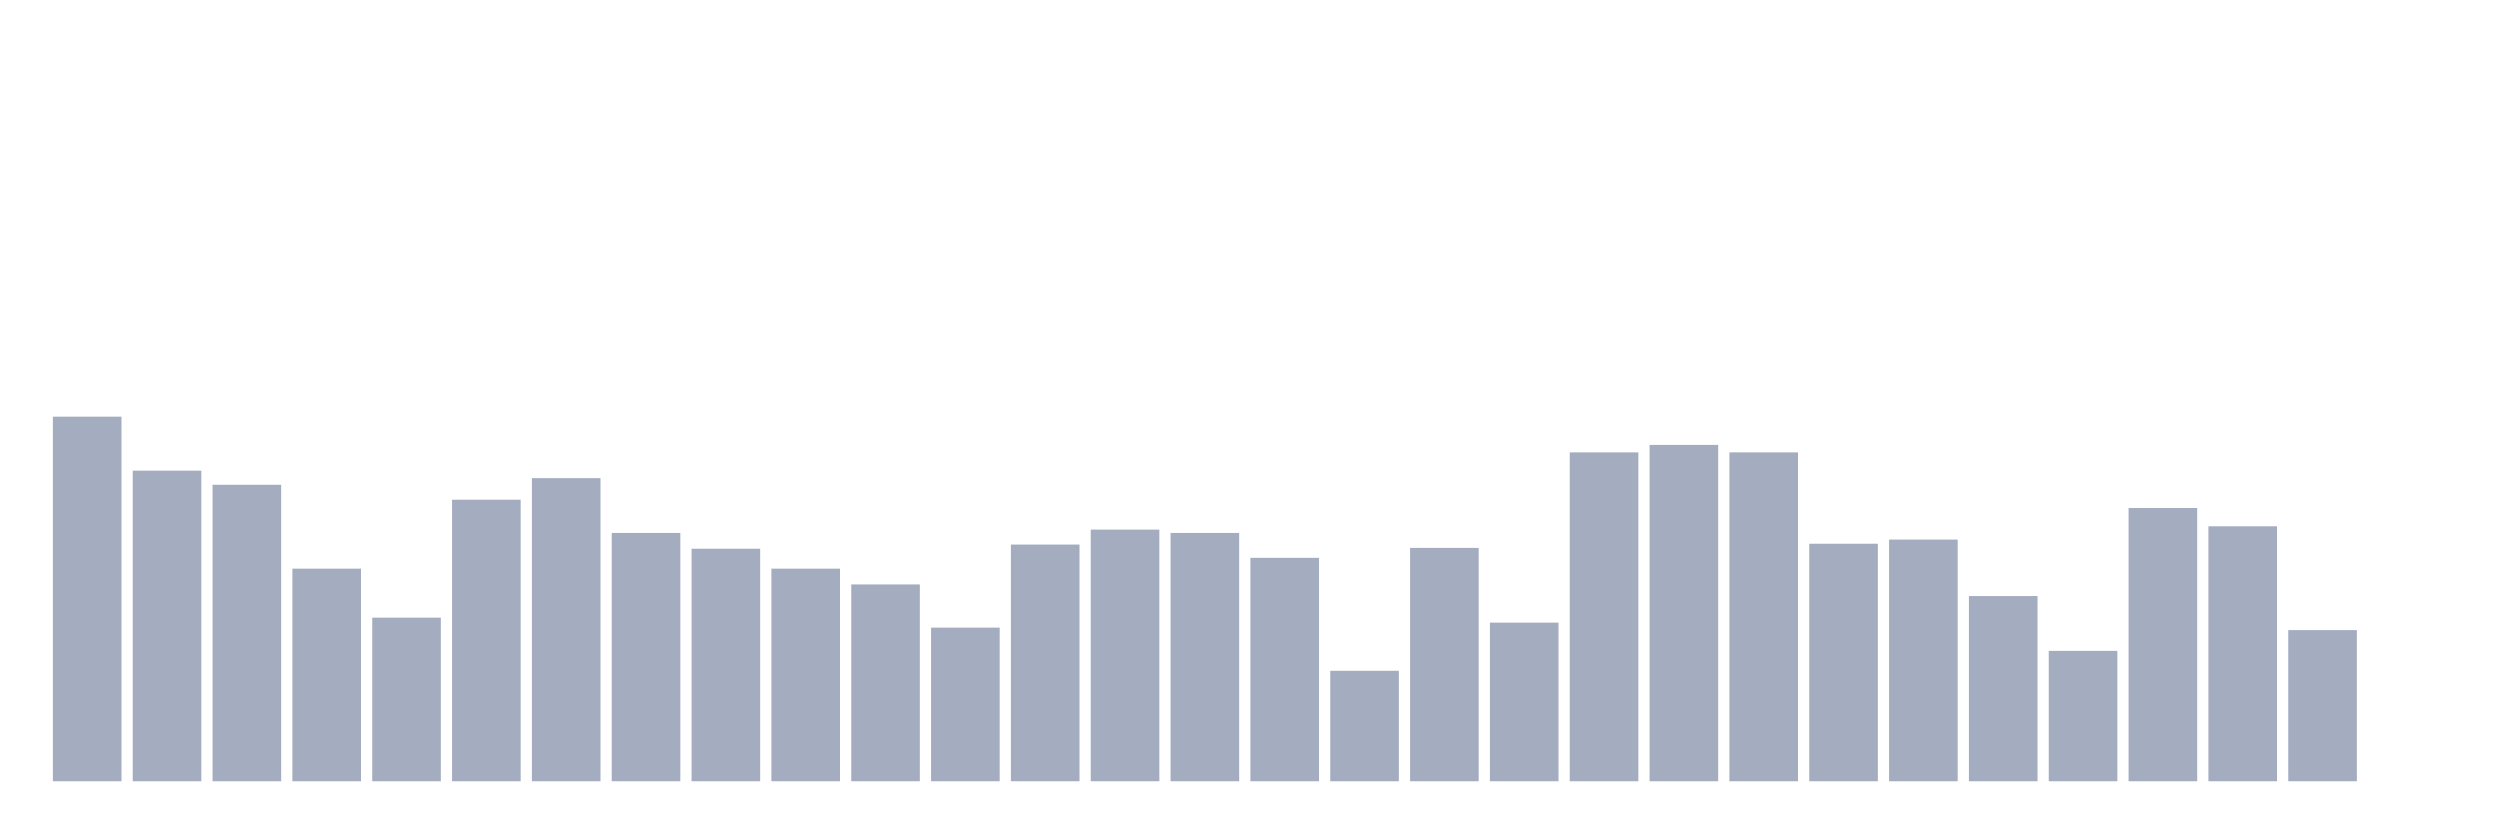
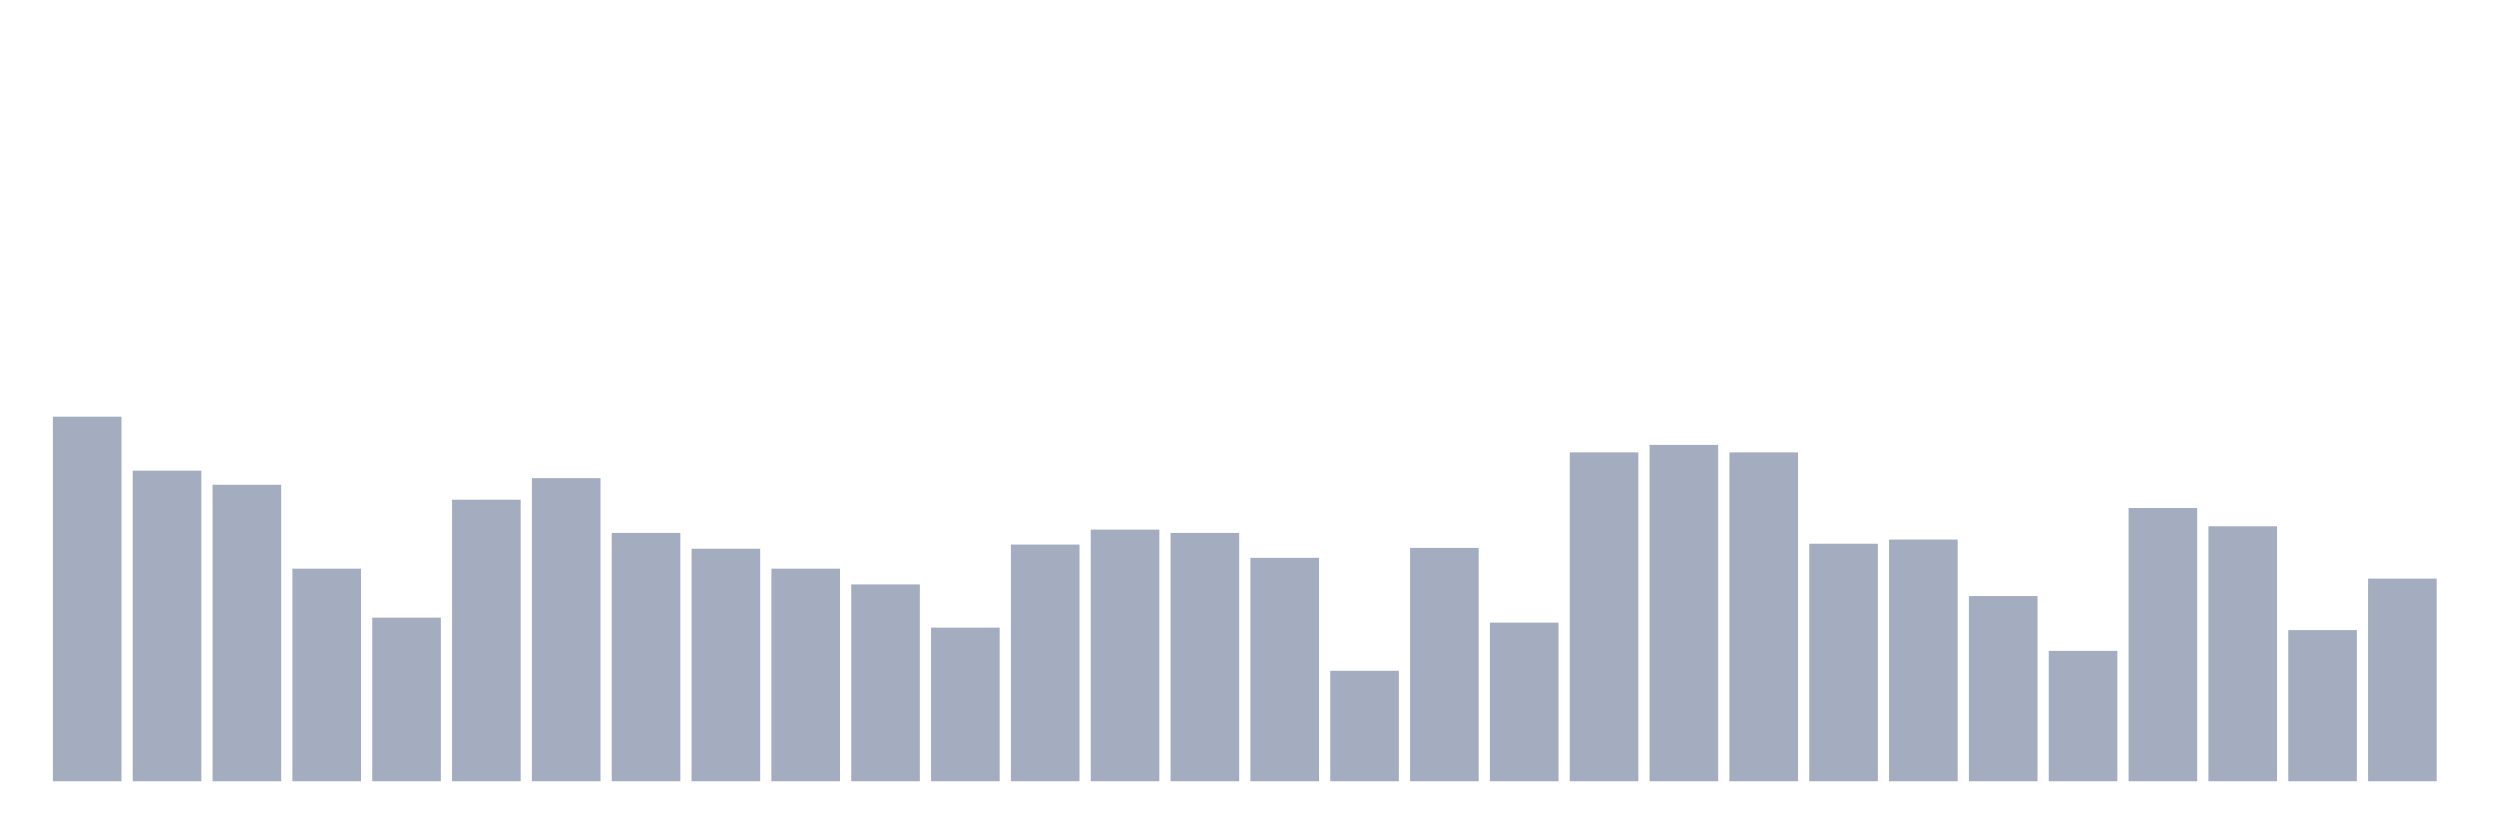
<svg xmlns="http://www.w3.org/2000/svg" viewBox="0 0 480 160">
  <g transform="translate(10,10)">
    <rect class="bar" x="0.153" width="13.175" y="70" height="70" fill="rgb(164,173,192)" />
    <rect class="bar" x="15.482" width="13.175" y="80.364" height="59.636" fill="rgb(164,173,192)" />
    <rect class="bar" x="30.81" width="13.175" y="83.075" height="56.925" fill="rgb(164,173,192)" />
    <rect class="bar" x="46.138" width="13.175" y="99.18" height="40.82" fill="rgb(164,173,192)" />
    <rect class="bar" x="61.466" width="13.175" y="108.588" height="31.412" fill="rgb(164,173,192)" />
    <rect class="bar" x="76.794" width="13.175" y="85.945" height="54.055" fill="rgb(164,173,192)" />
    <rect class="bar" x="92.123" width="13.175" y="81.8" height="58.2" fill="rgb(164,173,192)" />
    <rect class="bar" x="107.451" width="13.175" y="92.323" height="47.677" fill="rgb(164,173,192)" />
    <rect class="bar" x="122.779" width="13.175" y="95.353" height="44.647" fill="rgb(164,173,192)" />
    <rect class="bar" x="138.107" width="13.175" y="99.18" height="40.82" fill="rgb(164,173,192)" />
    <rect class="bar" x="153.436" width="13.175" y="102.21" height="37.79" fill="rgb(164,173,192)" />
    <rect class="bar" x="168.764" width="13.175" y="110.501" height="29.499" fill="rgb(164,173,192)" />
    <rect class="bar" x="184.092" width="13.175" y="94.556" height="45.444" fill="rgb(164,173,192)" />
    <rect class="bar" x="199.42" width="13.175" y="91.686" height="48.314" fill="rgb(164,173,192)" />
    <rect class="bar" x="214.748" width="13.175" y="92.323" height="47.677" fill="rgb(164,173,192)" />
    <rect class="bar" x="230.077" width="13.175" y="97.107" height="42.893" fill="rgb(164,173,192)" />
    <rect class="bar" x="245.405" width="13.175" y="118.793" height="21.207" fill="rgb(164,173,192)" />
    <rect class="bar" x="260.733" width="13.175" y="95.194" height="44.806" fill="rgb(164,173,192)" />
    <rect class="bar" x="276.061" width="13.175" y="109.544" height="30.456" fill="rgb(164,173,192)" />
    <rect class="bar" x="291.39" width="13.175" y="76.856" height="63.144" fill="rgb(164,173,192)" />
    <rect class="bar" x="306.718" width="13.175" y="75.421" height="64.579" fill="rgb(164,173,192)" />
    <rect class="bar" x="322.046" width="13.175" y="76.856" height="63.144" fill="rgb(164,173,192)" />
    <rect class="bar" x="337.374" width="13.175" y="94.396" height="45.604" fill="rgb(164,173,192)" />
    <rect class="bar" x="352.702" width="13.175" y="93.599" height="46.401" fill="rgb(164,173,192)" />
    <rect class="bar" x="368.031" width="13.175" y="104.442" height="35.558" fill="rgb(164,173,192)" />
    <rect class="bar" x="383.359" width="13.175" y="114.966" height="25.034" fill="rgb(164,173,192)" />
    <rect class="bar" x="398.687" width="13.175" y="87.54" height="52.46" fill="rgb(164,173,192)" />
    <rect class="bar" x="414.015" width="13.175" y="91.048" height="48.952" fill="rgb(164,173,192)" />
    <rect class="bar" x="429.344" width="13.175" y="110.979" height="29.021" fill="rgb(164,173,192)" />
-     <rect class="bar" x="444.672" width="13.175" y="140" height="0" fill="rgb(164,173,192)" />
+     <rect class="bar" x="444.672" width="13.175" y="101.093" height="38.907" fill="rgb(164,173,192)" />
  </g>
</svg>
